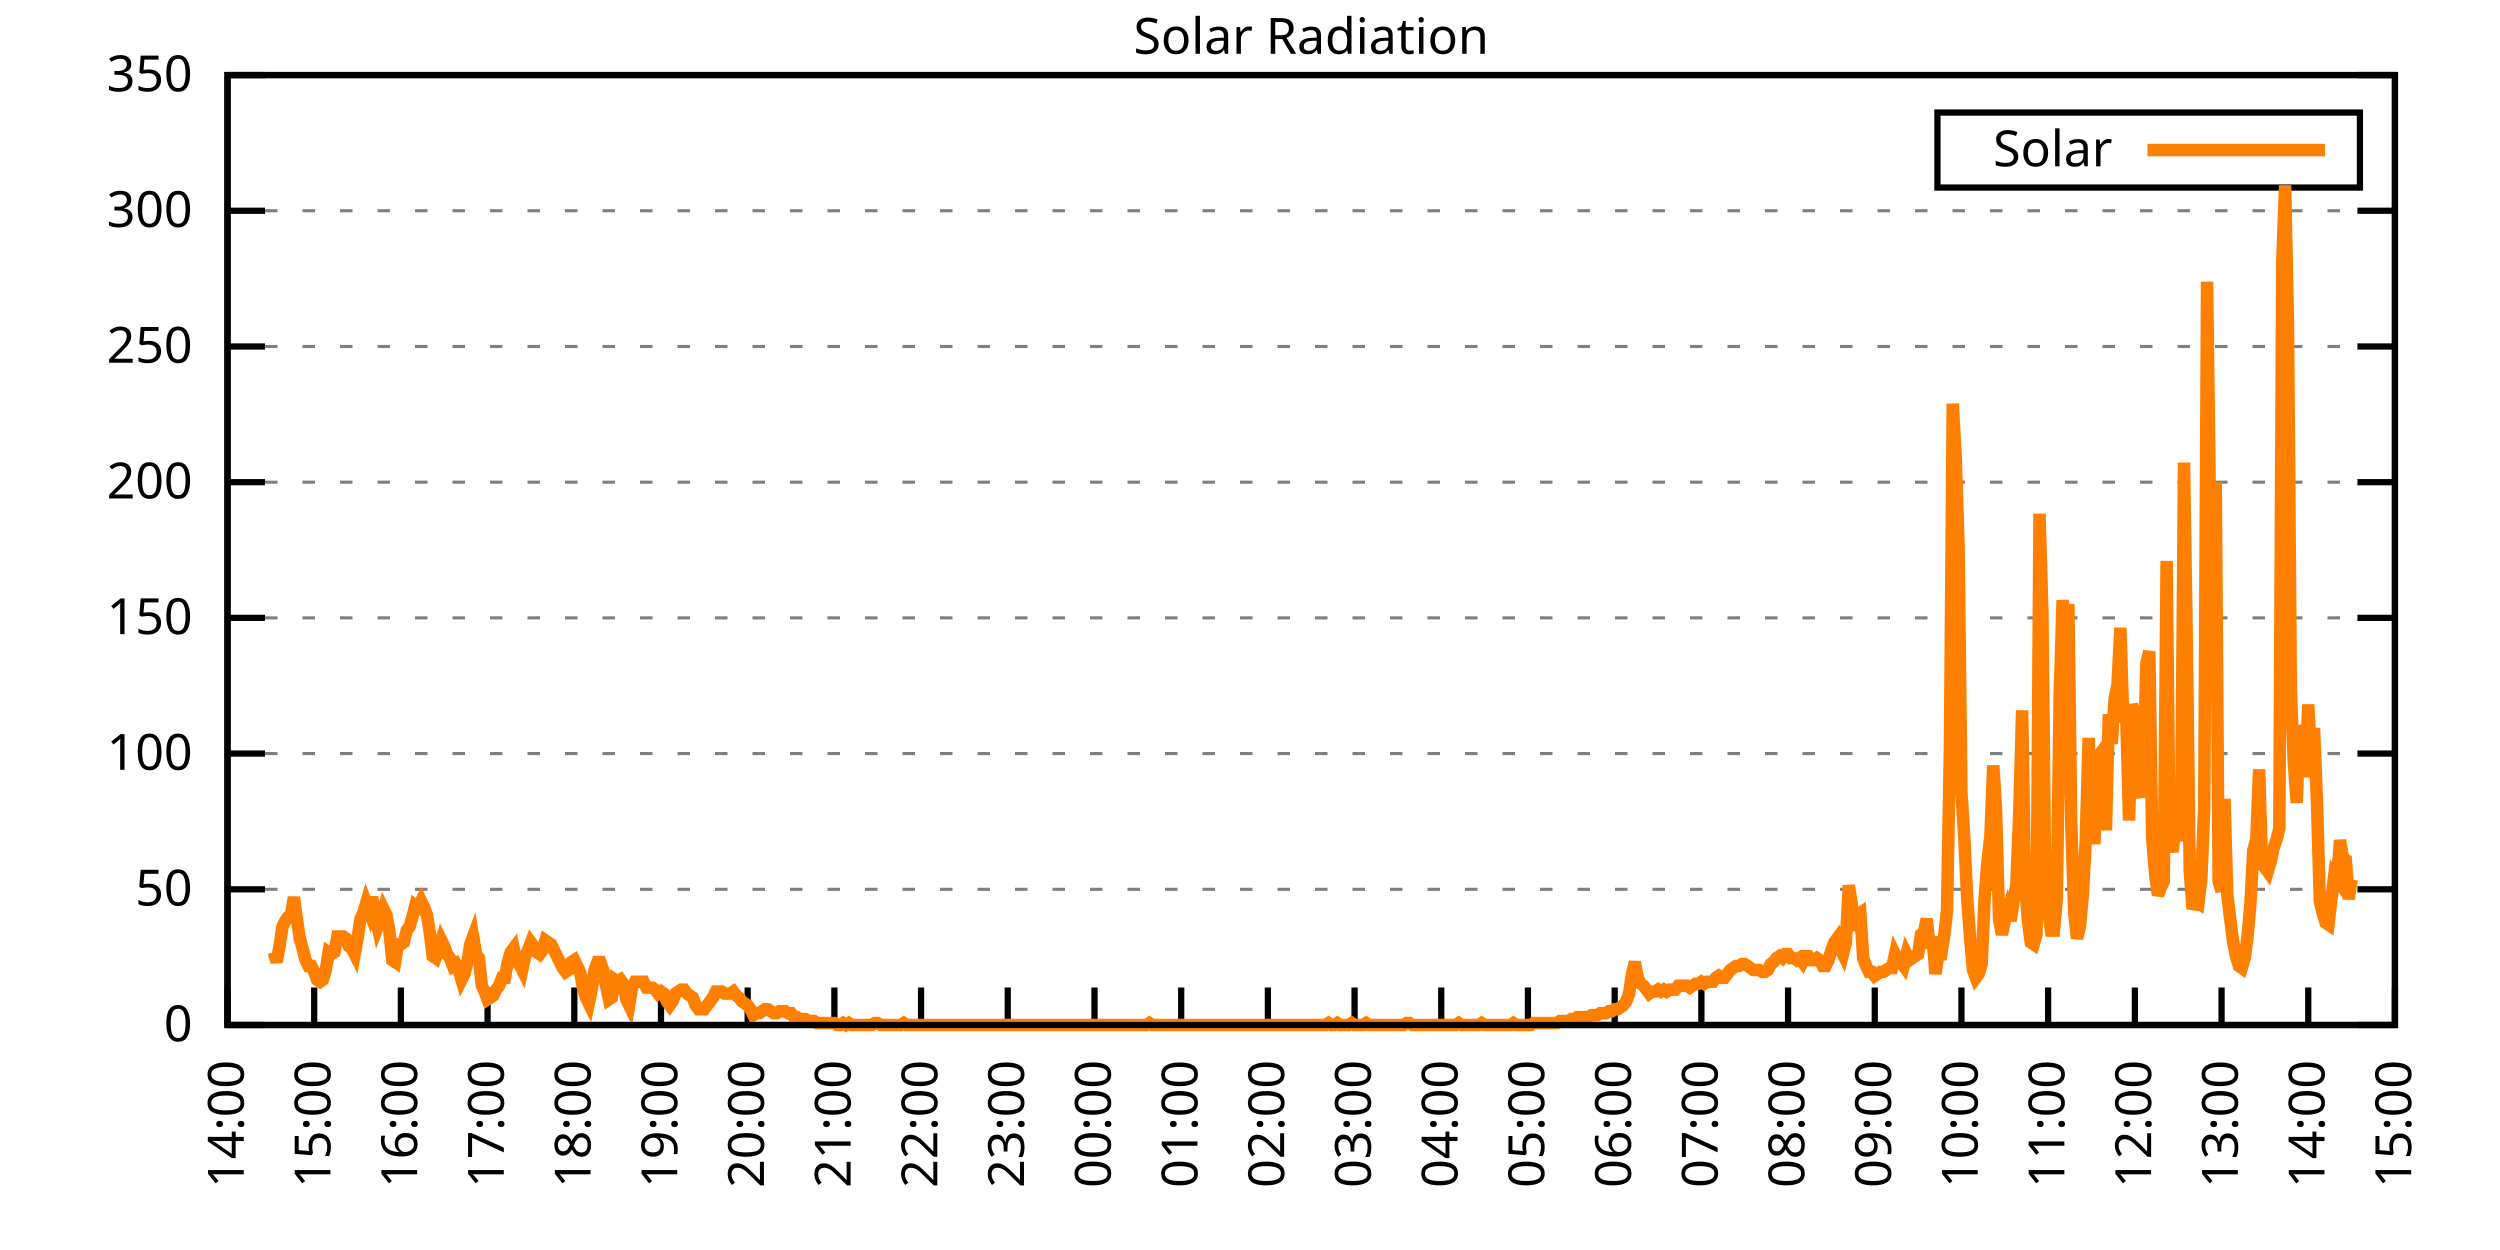
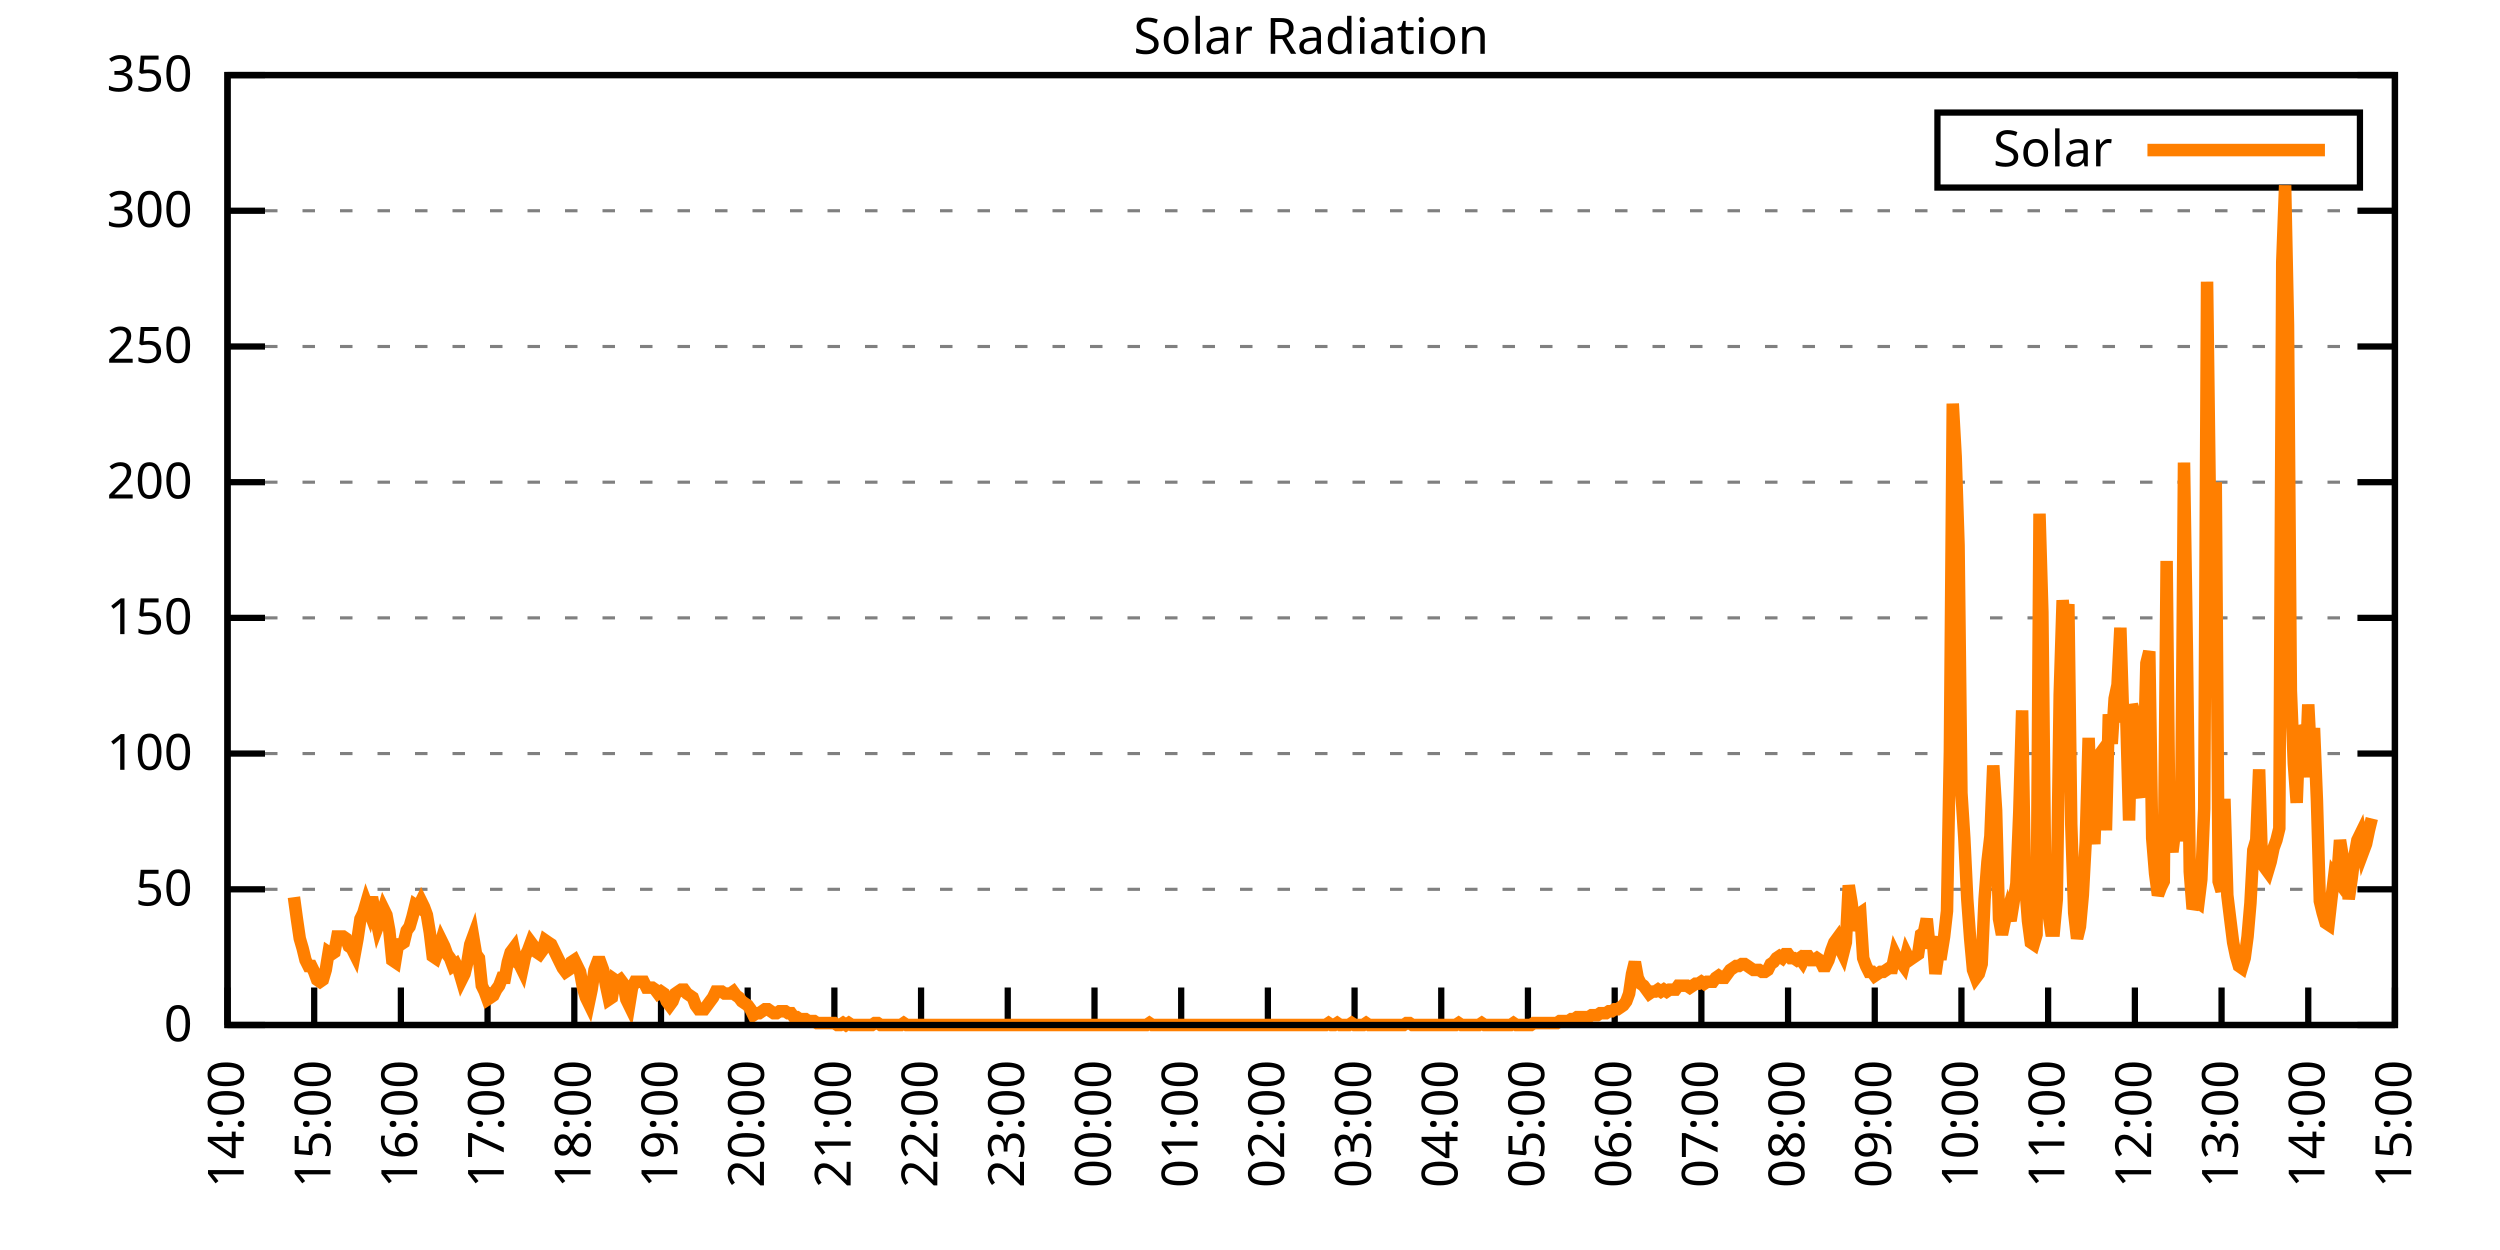
<svg xmlns="http://www.w3.org/2000/svg" xmlns:xlink="http://www.w3.org/1999/xlink" width="400" height="200" viewBox="0 0 400 200">
  <g id="gnuplot_canvas">
    <rect x="0" y="0" width="400" height="200" fill="none" />
    <defs>
      <circle id="gpDot" r="0.5" stroke-width="0.5" stroke="currentColor" />
      <path id="gpPt0" stroke-width="0.333" stroke="currentColor" d="M-1,0 h2 M0,-1 v2" />
      <path id="gpPt1" stroke-width="0.333" stroke="currentColor" d="M-1,-1 L1,1 M1,-1 L-1,1" />
      <path id="gpPt2" stroke-width="0.333" stroke="currentColor" d="M-1,0 L1,0 M0,-1 L0,1 M-1,-1 L1,1 M-1,1 L1,-1" />
      <rect id="gpPt3" stroke-width="0.333" stroke="currentColor" x="-1" y="-1" width="2" height="2" />
      <rect id="gpPt4" stroke-width="0.333" stroke="currentColor" fill="currentColor" x="-1" y="-1" width="2" height="2" />
      <circle id="gpPt5" stroke-width="0.333" stroke="currentColor" cx="0" cy="0" r="1" />
      <use xlink:href="#gpPt5" id="gpPt6" fill="currentColor" stroke="none" />
      <path id="gpPt7" stroke-width="0.333" stroke="currentColor" d="M0,-1.33 L-1.33,0.67 L1.33,0.67 z" />
      <use xlink:href="#gpPt7" id="gpPt8" fill="currentColor" stroke="none" />
      <use xlink:href="#gpPt7" id="gpPt9" stroke="currentColor" transform="rotate(180)" />
      <use xlink:href="#gpPt9" id="gpPt10" fill="currentColor" stroke="none" />
      <use xlink:href="#gpPt3" id="gpPt11" stroke="currentColor" transform="rotate(45)" />
      <use xlink:href="#gpPt11" id="gpPt12" fill="currentColor" stroke="none" />
      <path id="gpPt13" stroke-width="0.333" stroke="currentColor" d="M0,1.330 L1.265,0.411 L0.782,-1.067 L-0.782,-1.076 L-1.265,0.411 z" />
      <use xlink:href="#gpPt13" id="gpPt14" fill="currentColor" stroke="none" />
      <filter id="textbox" filterUnits="objectBoundingBox" x="0" y="0" height="1" width="1">
        <feFlood flood-color="white" flood-opacity="1" result="bgnd" />
        <feComposite in="SourceGraphic" in2="bgnd" operator="atop" />
      </filter>
      <filter id="greybox" filterUnits="objectBoundingBox" x="0" y="0" height="1" width="1">
        <feFlood flood-color="lightgrey" flood-opacity="1" result="grey" />
        <feComposite in="SourceGraphic" in2="grey" operator="atop" />
      </filter>
    </defs>
    <g fill="none" color="white" stroke="currentColor" stroke-width="1.00" stroke-linecap="butt" stroke-linejoin="miter">
</g>
    <g fill="none" color="black" stroke="currentColor" stroke-width="1.00" stroke-linecap="butt" stroke-linejoin="miter">
      <g stroke="none" shape-rendering="crispEdges">
        <polygon fill="rgb(255, 255, 255)" points="36.40,164.00 383.18,164.00 383.18,12.02 36.40,12.02 " />
      </g>
    </g>
    <g fill="none" color="black" stroke="currentColor" stroke-width="1.00" stroke-linecap="butt" stroke-linejoin="miter">
</g>
    <g fill="none" color="black" stroke="black" stroke-width="0.50" stroke-linecap="butt" stroke-linejoin="miter">
</g>
    <g fill="none" color="gray" stroke="currentColor" stroke-width="0.50" stroke-linecap="butt" stroke-linejoin="miter">
      <path stroke="gray" stroke-dasharray="2,4" class="gridline" d="M36.40,164.00 L383.19,164.00  " />
    </g>
    <g fill="none" color="gray" stroke="gray" stroke-width="1.00" stroke-linecap="butt" stroke-linejoin="miter">
</g>
    <g fill="none" color="black" stroke="currentColor" stroke-width="1.00" stroke-linecap="butt" stroke-linejoin="miter">
      <path stroke="black" d="M36.40,164.00 L42.40,164.00 M383.19,164.00 L377.19,164.00  " />
      <g transform="translate(30.80,166.60)" stroke="none" fill="black" font-family="Sans" font-size="8.00" text-anchor="end">
        <text>
          <tspan font-family="Sans"> 0</tspan>
        </text>
      </g>
    </g>
    <g fill="none" color="black" stroke="currentColor" stroke-width="1.00" stroke-linecap="butt" stroke-linejoin="miter">
</g>
    <g fill="none" color="black" stroke="black" stroke-width="0.50" stroke-linecap="butt" stroke-linejoin="miter">
</g>
    <g fill="none" color="gray" stroke="currentColor" stroke-width="0.50" stroke-linecap="butt" stroke-linejoin="miter">
      <path stroke="gray" stroke-dasharray="2,4" class="gridline" d="M36.40,142.29 L383.19,142.29  " />
    </g>
    <g fill="none" color="gray" stroke="gray" stroke-width="1.00" stroke-linecap="butt" stroke-linejoin="miter">
</g>
    <g fill="none" color="black" stroke="currentColor" stroke-width="1.00" stroke-linecap="butt" stroke-linejoin="miter">
      <path stroke="black" d="M36.40,142.29 L42.40,142.29 M383.19,142.29 L377.19,142.29  " />
      <g transform="translate(30.80,144.89)" stroke="none" fill="black" font-family="Sans" font-size="8.00" text-anchor="end">
        <text>
          <tspan font-family="Sans"> 50</tspan>
        </text>
      </g>
    </g>
    <g fill="none" color="black" stroke="currentColor" stroke-width="1.00" stroke-linecap="butt" stroke-linejoin="miter">
</g>
    <g fill="none" color="black" stroke="black" stroke-width="0.50" stroke-linecap="butt" stroke-linejoin="miter">
</g>
    <g fill="none" color="gray" stroke="currentColor" stroke-width="0.50" stroke-linecap="butt" stroke-linejoin="miter">
      <path stroke="gray" stroke-dasharray="2,4" class="gridline" d="M36.40,120.57 L383.19,120.57  " />
    </g>
    <g fill="none" color="gray" stroke="gray" stroke-width="1.00" stroke-linecap="butt" stroke-linejoin="miter">
</g>
    <g fill="none" color="black" stroke="currentColor" stroke-width="1.00" stroke-linecap="butt" stroke-linejoin="miter">
      <path stroke="black" d="M36.40,120.57 L42.40,120.57 M383.19,120.57 L377.19,120.57  " />
      <g transform="translate(30.80,123.17)" stroke="none" fill="black" font-family="Sans" font-size="8.00" text-anchor="end">
        <text>
          <tspan font-family="Sans"> 100</tspan>
        </text>
      </g>
    </g>
    <g fill="none" color="black" stroke="currentColor" stroke-width="1.00" stroke-linecap="butt" stroke-linejoin="miter">
</g>
    <g fill="none" color="black" stroke="black" stroke-width="0.50" stroke-linecap="butt" stroke-linejoin="miter">
</g>
    <g fill="none" color="gray" stroke="currentColor" stroke-width="0.50" stroke-linecap="butt" stroke-linejoin="miter">
      <path stroke="gray" stroke-dasharray="2,4" class="gridline" d="M36.40,98.86 L383.19,98.86  " />
    </g>
    <g fill="none" color="gray" stroke="gray" stroke-width="1.00" stroke-linecap="butt" stroke-linejoin="miter">
</g>
    <g fill="none" color="black" stroke="currentColor" stroke-width="1.00" stroke-linecap="butt" stroke-linejoin="miter">
      <path stroke="black" d="M36.40,98.86 L42.40,98.86 M383.19,98.86 L377.19,98.86  " />
      <g transform="translate(30.80,101.46)" stroke="none" fill="black" font-family="Sans" font-size="8.00" text-anchor="end">
        <text>
          <tspan font-family="Sans"> 150</tspan>
        </text>
      </g>
    </g>
    <g fill="none" color="black" stroke="currentColor" stroke-width="1.00" stroke-linecap="butt" stroke-linejoin="miter">
</g>
    <g fill="none" color="black" stroke="black" stroke-width="0.50" stroke-linecap="butt" stroke-linejoin="miter">
</g>
    <g fill="none" color="gray" stroke="currentColor" stroke-width="0.50" stroke-linecap="butt" stroke-linejoin="miter">
      <path stroke="gray" stroke-dasharray="2,4" class="gridline" d="M36.40,77.15 L383.19,77.15  " />
    </g>
    <g fill="none" color="gray" stroke="gray" stroke-width="1.00" stroke-linecap="butt" stroke-linejoin="miter">
</g>
    <g fill="none" color="black" stroke="currentColor" stroke-width="1.00" stroke-linecap="butt" stroke-linejoin="miter">
      <path stroke="black" d="M36.40,77.15 L42.40,77.15 M383.19,77.15 L377.19,77.15  " />
      <g transform="translate(30.80,79.75)" stroke="none" fill="black" font-family="Sans" font-size="8.00" text-anchor="end">
        <text>
          <tspan font-family="Sans"> 200</tspan>
        </text>
      </g>
    </g>
    <g fill="none" color="black" stroke="currentColor" stroke-width="1.00" stroke-linecap="butt" stroke-linejoin="miter">
</g>
    <g fill="none" color="black" stroke="black" stroke-width="0.50" stroke-linecap="butt" stroke-linejoin="miter">
</g>
    <g fill="none" color="gray" stroke="currentColor" stroke-width="0.50" stroke-linecap="butt" stroke-linejoin="miter">
      <path stroke="gray" stroke-dasharray="2,4" class="gridline" d="M36.40,55.44 L383.19,55.44  " />
    </g>
    <g fill="none" color="gray" stroke="gray" stroke-width="1.00" stroke-linecap="butt" stroke-linejoin="miter">
</g>
    <g fill="none" color="black" stroke="currentColor" stroke-width="1.00" stroke-linecap="butt" stroke-linejoin="miter">
      <path stroke="black" d="M36.40,55.44 L42.40,55.44 M383.19,55.44 L377.19,55.44  " />
      <g transform="translate(30.80,58.04)" stroke="none" fill="black" font-family="Sans" font-size="8.00" text-anchor="end">
        <text>
          <tspan font-family="Sans"> 250</tspan>
        </text>
      </g>
    </g>
    <g fill="none" color="black" stroke="currentColor" stroke-width="1.00" stroke-linecap="butt" stroke-linejoin="miter">
</g>
    <g fill="none" color="black" stroke="black" stroke-width="0.50" stroke-linecap="butt" stroke-linejoin="miter">
</g>
    <g fill="none" color="gray" stroke="currentColor" stroke-width="0.50" stroke-linecap="butt" stroke-linejoin="miter">
      <path stroke="gray" stroke-dasharray="2,4" class="gridline" d="M36.40,33.72 L383.19,33.72  " />
    </g>
    <g fill="none" color="gray" stroke="gray" stroke-width="1.00" stroke-linecap="butt" stroke-linejoin="miter">
</g>
    <g fill="none" color="black" stroke="currentColor" stroke-width="1.00" stroke-linecap="butt" stroke-linejoin="miter">
      <path stroke="black" d="M36.40,33.72 L42.40,33.72 M383.19,33.72 L377.19,33.72  " />
      <g transform="translate(30.80,36.32)" stroke="none" fill="black" font-family="Sans" font-size="8.00" text-anchor="end">
        <text>
          <tspan font-family="Sans"> 300</tspan>
        </text>
      </g>
    </g>
    <g fill="none" color="black" stroke="currentColor" stroke-width="1.00" stroke-linecap="butt" stroke-linejoin="miter">
</g>
    <g fill="none" color="black" stroke="black" stroke-width="0.50" stroke-linecap="butt" stroke-linejoin="miter">
</g>
    <g fill="none" color="gray" stroke="currentColor" stroke-width="0.50" stroke-linecap="butt" stroke-linejoin="miter">
      <path stroke="gray" stroke-dasharray="2,4" class="gridline" d="M36.40,12.01 L383.19,12.01  " />
    </g>
    <g fill="none" color="gray" stroke="gray" stroke-width="1.00" stroke-linecap="butt" stroke-linejoin="miter">
</g>
    <g fill="none" color="black" stroke="currentColor" stroke-width="1.00" stroke-linecap="butt" stroke-linejoin="miter">
      <path stroke="black" d="M36.40,12.01 L42.40,12.01 M383.19,12.01 L377.19,12.01  " />
      <g transform="translate(30.80,14.61)" stroke="none" fill="black" font-family="Sans" font-size="8.00" text-anchor="end">
        <text>
          <tspan font-family="Sans"> 350</tspan>
        </text>
      </g>
    </g>
    <g fill="none" color="black" stroke="currentColor" stroke-width="1.00" stroke-linecap="butt" stroke-linejoin="miter">
      <path stroke="black" d="M36.40,164.00 L36.40,158.00  " />
      <g transform="translate(39.00,169.60) rotate(270.00)" stroke="none" fill="black" font-family="Sans" font-size="8.00" text-anchor="end">
        <text>
          <tspan font-family="Sans">14:00</tspan>
        </text>
      </g>
    </g>
    <g fill="none" color="black" stroke="currentColor" stroke-width="1.00" stroke-linecap="butt" stroke-linejoin="miter">
      <path stroke="black" d="M50.27,164.00 L50.27,158.00  " />
      <g transform="translate(52.87,169.60) rotate(270.00)" stroke="none" fill="black" font-family="Sans" font-size="8.00" text-anchor="end">
        <text>
          <tspan font-family="Sans">15:00</tspan>
        </text>
      </g>
    </g>
    <g fill="none" color="black" stroke="currentColor" stroke-width="1.00" stroke-linecap="butt" stroke-linejoin="miter">
      <path stroke="black" d="M64.14,164.00 L64.14,158.00  " />
      <g transform="translate(66.74,169.60) rotate(270.00)" stroke="none" fill="black" font-family="Sans" font-size="8.00" text-anchor="end">
        <text>
          <tspan font-family="Sans">16:00</tspan>
        </text>
      </g>
    </g>
    <g fill="none" color="black" stroke="currentColor" stroke-width="1.00" stroke-linecap="butt" stroke-linejoin="miter">
      <path stroke="black" d="M78.01,164.00 L78.01,158.00  " />
      <g transform="translate(80.61,169.60) rotate(270.00)" stroke="none" fill="black" font-family="Sans" font-size="8.00" text-anchor="end">
        <text>
          <tspan font-family="Sans">17:00</tspan>
        </text>
      </g>
    </g>
    <g fill="none" color="black" stroke="currentColor" stroke-width="1.00" stroke-linecap="butt" stroke-linejoin="miter">
      <path stroke="black" d="M91.89,164.00 L91.89,158.00  " />
      <g transform="translate(94.49,169.60) rotate(270.00)" stroke="none" fill="black" font-family="Sans" font-size="8.00" text-anchor="end">
        <text>
          <tspan font-family="Sans">18:00</tspan>
        </text>
      </g>
    </g>
    <g fill="none" color="black" stroke="currentColor" stroke-width="1.00" stroke-linecap="butt" stroke-linejoin="miter">
      <path stroke="black" d="M105.76,164.00 L105.76,158.00  " />
      <g transform="translate(108.36,169.60) rotate(270.00)" stroke="none" fill="black" font-family="Sans" font-size="8.00" text-anchor="end">
        <text>
          <tspan font-family="Sans">19:00</tspan>
        </text>
      </g>
    </g>
    <g fill="none" color="black" stroke="currentColor" stroke-width="1.00" stroke-linecap="butt" stroke-linejoin="miter">
      <path stroke="black" d="M119.63,164.00 L119.63,158.00  " />
      <g transform="translate(122.23,169.60) rotate(270.00)" stroke="none" fill="black" font-family="Sans" font-size="8.00" text-anchor="end">
        <text>
          <tspan font-family="Sans">20:00</tspan>
        </text>
      </g>
    </g>
    <g fill="none" color="black" stroke="currentColor" stroke-width="1.00" stroke-linecap="butt" stroke-linejoin="miter">
      <path stroke="black" d="M133.50,164.00 L133.50,158.00  " />
      <g transform="translate(136.10,169.60) rotate(270.00)" stroke="none" fill="black" font-family="Sans" font-size="8.00" text-anchor="end">
        <text>
          <tspan font-family="Sans">21:00</tspan>
        </text>
      </g>
    </g>
    <g fill="none" color="black" stroke="currentColor" stroke-width="1.00" stroke-linecap="butt" stroke-linejoin="miter">
      <path stroke="black" d="M147.37,164.00 L147.37,158.00  " />
      <g transform="translate(149.97,169.60) rotate(270.00)" stroke="none" fill="black" font-family="Sans" font-size="8.00" text-anchor="end">
        <text>
          <tspan font-family="Sans">22:00</tspan>
        </text>
      </g>
    </g>
    <g fill="none" color="black" stroke="currentColor" stroke-width="1.00" stroke-linecap="butt" stroke-linejoin="miter">
      <path stroke="black" d="M161.24,164.00 L161.24,158.00  " />
      <g transform="translate(163.84,169.60) rotate(270.00)" stroke="none" fill="black" font-family="Sans" font-size="8.00" text-anchor="end">
        <text>
          <tspan font-family="Sans">23:00</tspan>
        </text>
      </g>
    </g>
    <g fill="none" color="black" stroke="currentColor" stroke-width="1.00" stroke-linecap="butt" stroke-linejoin="miter">
      <path stroke="black" d="M175.12,164.00 L175.12,158.00  " />
      <g transform="translate(177.72,169.60) rotate(270.00)" stroke="none" fill="black" font-family="Sans" font-size="8.00" text-anchor="end">
        <text>
          <tspan font-family="Sans">00:00</tspan>
        </text>
      </g>
    </g>
    <g fill="none" color="black" stroke="currentColor" stroke-width="1.00" stroke-linecap="butt" stroke-linejoin="miter">
      <path stroke="black" d="M188.99,164.00 L188.99,158.00  " />
      <g transform="translate(191.59,169.60) rotate(270.00)" stroke="none" fill="black" font-family="Sans" font-size="8.00" text-anchor="end">
        <text>
          <tspan font-family="Sans">01:00</tspan>
        </text>
      </g>
    </g>
    <g fill="none" color="black" stroke="currentColor" stroke-width="1.00" stroke-linecap="butt" stroke-linejoin="miter">
      <path stroke="black" d="M202.86,164.00 L202.86,158.00  " />
      <g transform="translate(205.46,169.60) rotate(270.00)" stroke="none" fill="black" font-family="Sans" font-size="8.00" text-anchor="end">
        <text>
          <tspan font-family="Sans">02:00</tspan>
        </text>
      </g>
    </g>
    <g fill="none" color="black" stroke="currentColor" stroke-width="1.00" stroke-linecap="butt" stroke-linejoin="miter">
      <path stroke="black" d="M216.73,164.00 L216.73,158.00  " />
      <g transform="translate(219.33,169.60) rotate(270.00)" stroke="none" fill="black" font-family="Sans" font-size="8.00" text-anchor="end">
        <text>
          <tspan font-family="Sans">03:00</tspan>
        </text>
      </g>
    </g>
    <g fill="none" color="black" stroke="currentColor" stroke-width="1.00" stroke-linecap="butt" stroke-linejoin="miter">
      <path stroke="black" d="M230.60,164.00 L230.60,158.00  " />
      <g transform="translate(233.20,169.60) rotate(270.00)" stroke="none" fill="black" font-family="Sans" font-size="8.00" text-anchor="end">
        <text>
          <tspan font-family="Sans">04:00</tspan>
        </text>
      </g>
    </g>
    <g fill="none" color="black" stroke="currentColor" stroke-width="1.00" stroke-linecap="butt" stroke-linejoin="miter">
      <path stroke="black" d="M244.47,164.00 L244.47,158.00  " />
      <g transform="translate(247.07,169.60) rotate(270.00)" stroke="none" fill="black" font-family="Sans" font-size="8.00" text-anchor="end">
        <text>
          <tspan font-family="Sans">05:00</tspan>
        </text>
      </g>
    </g>
    <g fill="none" color="black" stroke="currentColor" stroke-width="1.00" stroke-linecap="butt" stroke-linejoin="miter">
      <path stroke="black" d="M258.35,164.00 L258.35,158.00  " />
      <g transform="translate(260.95,169.60) rotate(270.00)" stroke="none" fill="black" font-family="Sans" font-size="8.00" text-anchor="end">
        <text>
          <tspan font-family="Sans">06:00</tspan>
        </text>
      </g>
    </g>
    <g fill="none" color="black" stroke="currentColor" stroke-width="1.00" stroke-linecap="butt" stroke-linejoin="miter">
      <path stroke="black" d="M272.22,164.00 L272.22,158.00  " />
      <g transform="translate(274.82,169.60) rotate(270.00)" stroke="none" fill="black" font-family="Sans" font-size="8.00" text-anchor="end">
        <text>
          <tspan font-family="Sans">07:00</tspan>
        </text>
      </g>
    </g>
    <g fill="none" color="black" stroke="currentColor" stroke-width="1.00" stroke-linecap="butt" stroke-linejoin="miter">
      <path stroke="black" d="M286.09,164.00 L286.09,158.00  " />
      <g transform="translate(288.69,169.60) rotate(270.00)" stroke="none" fill="black" font-family="Sans" font-size="8.00" text-anchor="end">
        <text>
          <tspan font-family="Sans">08:00</tspan>
        </text>
      </g>
    </g>
    <g fill="none" color="black" stroke="currentColor" stroke-width="1.00" stroke-linecap="butt" stroke-linejoin="miter">
      <path stroke="black" d="M299.96,164.00 L299.96,158.00  " />
      <g transform="translate(302.56,169.60) rotate(270.00)" stroke="none" fill="black" font-family="Sans" font-size="8.00" text-anchor="end">
        <text>
          <tspan font-family="Sans">09:00</tspan>
        </text>
      </g>
    </g>
    <g fill="none" color="black" stroke="currentColor" stroke-width="1.00" stroke-linecap="butt" stroke-linejoin="miter">
      <path stroke="black" d="M313.83,164.00 L313.83,158.00  " />
      <g transform="translate(316.43,169.60) rotate(270.00)" stroke="none" fill="black" font-family="Sans" font-size="8.00" text-anchor="end">
        <text>
          <tspan font-family="Sans">10:00</tspan>
        </text>
      </g>
    </g>
    <g fill="none" color="black" stroke="currentColor" stroke-width="1.00" stroke-linecap="butt" stroke-linejoin="miter">
      <path stroke="black" d="M327.70,164.00 L327.70,158.00  " />
      <g transform="translate(330.30,169.60) rotate(270.00)" stroke="none" fill="black" font-family="Sans" font-size="8.00" text-anchor="end">
        <text>
          <tspan font-family="Sans">11:00</tspan>
        </text>
      </g>
    </g>
    <g fill="none" color="black" stroke="currentColor" stroke-width="1.00" stroke-linecap="butt" stroke-linejoin="miter">
      <path stroke="black" d="M341.58,164.00 L341.58,158.00  " />
      <g transform="translate(344.18,169.60) rotate(270.00)" stroke="none" fill="black" font-family="Sans" font-size="8.00" text-anchor="end">
        <text>
          <tspan font-family="Sans">12:00</tspan>
        </text>
      </g>
    </g>
    <g fill="none" color="black" stroke="currentColor" stroke-width="1.00" stroke-linecap="butt" stroke-linejoin="miter">
      <path stroke="black" d="M355.45,164.00 L355.45,158.00  " />
      <g transform="translate(358.05,169.60) rotate(270.00)" stroke="none" fill="black" font-family="Sans" font-size="8.00" text-anchor="end">
        <text>
          <tspan font-family="Sans">13:00</tspan>
        </text>
      </g>
    </g>
    <g fill="none" color="black" stroke="currentColor" stroke-width="1.00" stroke-linecap="butt" stroke-linejoin="miter">
      <path stroke="black" d="M369.32,164.00 L369.32,158.00  " />
      <g transform="translate(371.92,169.60) rotate(270.00)" stroke="none" fill="black" font-family="Sans" font-size="8.00" text-anchor="end">
        <text>
          <tspan font-family="Sans">14:00</tspan>
        </text>
      </g>
    </g>
    <g fill="none" color="black" stroke="currentColor" stroke-width="1.00" stroke-linecap="butt" stroke-linejoin="miter">
      <path stroke="black" d="M383.19,164.00 L383.19,158.00  " />
      <g transform="translate(385.79,169.60) rotate(270.00)" stroke="none" fill="black" font-family="Sans" font-size="8.00" text-anchor="end">
        <text>
          <tspan font-family="Sans">15:00</tspan>
        </text>
      </g>
    </g>
    <g fill="none" color="black" stroke="currentColor" stroke-width="1.00" stroke-linecap="butt" stroke-linejoin="miter">
</g>
    <g fill="none" color="black" stroke="currentColor" stroke-width="1.00" stroke-linecap="butt" stroke-linejoin="miter">
      <path stroke="black" d="M36.40,12.01 L36.40,164.00 L383.19,164.00 L383.19,12.01 L36.40,12.01 Z  " />
    </g>
    <g fill="none" color="black" stroke="currentColor" stroke-width="1.00" stroke-linecap="butt" stroke-linejoin="miter">
</g>
    <g fill="none" color="black" stroke="currentColor" stroke-width="1.00" stroke-linecap="butt" stroke-linejoin="miter">
      <path stroke="black" d="M309.99,30.01 L309.99,18.01 L377.59,18.01 L377.59,30.01 L309.99,30.01 Z  " />
    </g>
    <g id="Solar_Radiation_plot_1">
      <g fill="none" color="white" stroke="black" stroke-width="2.00" stroke-linecap="butt" stroke-linejoin="miter">
</g>
      <g fill="none" color="black" stroke="currentColor" stroke-width="2.00" stroke-linecap="butt" stroke-linejoin="miter">
        <g transform="translate(337.99,26.61)" stroke="none" fill="black" font-family="Sans" font-size="8.00" text-anchor="end">
          <text>
            <tspan font-family="Sans">Solar</tspan>
          </text>
        </g>
      </g>
      <g fill="none" color="black" stroke="currentColor" stroke-width="2.00" stroke-linecap="butt" stroke-linejoin="miter">
-         <path stroke="rgb(255, 127,   0)" d="M343.59,24.01 L371.99,24.01 M43.80,152.36 L44.26,153.93 L44.72,151.41 L45.19,148.27 L45.65,147.32 L46.11,146.70   L46.57,146.38 L47.03,143.55 L47.50,147.01 L47.96,150.16 L48.42,151.73 L48.88,153.62 L49.35,154.56 L49.81,154.56   L50.27,155.50 L50.73,156.76 L51.20,157.08 L51.66,156.76 L52.12,155.19 L52.58,152.36 L53.05,152.67 L53.51,152.36   L53.97,149.84 L54.43,149.84 L54.90,149.84 L55.36,150.16 L55.82,151.41 L56.28,151.73 L56.75,152.67 L57.21,150.16   L57.67,147.01 L58.13,146.07 L58.59,144.49 L59.06,145.75 L59.52,143.55 L59.98,146.07 L60.44,148.27 L60.91,147.01   L61.37,145.44 L61.83,146.38 L62.29,148.90 L62.76,153.62 L63.22,153.93 L63.68,151.10 L64.14,151.10 L64.61,150.79   L65.07,148.90 L65.53,148.27 L65.99,146.70 L66.46,144.81 L66.92,145.12 L67.38,144.18 L67.84,145.12 L68.30,146.38   L68.77,149.21 L69.23,152.99 L69.69,153.30 L70.15,152.04 L70.62,150.47 L71.08,151.41 L71.54,152.67 L72.00,153.30   L72.47,154.56 L72.93,154.25 L73.39,155.19 L73.85,156.76 L74.32,155.82 L74.78,153.93 L75.24,151.10 L75.70,149.84   L76.17,152.67 L76.63,153.30 L77.09,157.71 L77.55,158.65 L78.01,159.91 L78.48,159.60 L78.94,159.28 L79.40,158.34   L79.86,157.71 L80.33,156.45 L80.79,156.45 L81.25,153.93 L81.71,152.36 L82.18,151.73 L82.64,153.93 L83.10,154.25   L83.56,155.19 L84.03,152.99 L84.49,152.04 L84.95,150.79 L85.41,151.41 L85.88,152.36 L86.34,152.67 L86.80,152.04   L87.26,150.47 L87.72,150.79 L88.19,151.10 L88.65,152.04 L89.11,152.99 L89.57,153.93 L90.04,154.88 L90.50,155.50   L90.96,155.19 L91.42,153.93 L91.89,153.62 L92.35,154.56 L92.81,155.50 L93.27,158.02 L93.74,159.60 L94.20,160.54   L94.66,158.34 L95.12,155.19 L95.59,153.93 L96.05,153.93 L96.51,155.19 L96.97,157.71 L97.44,159.91 L97.90,159.60   L98.36,156.76 L98.82,157.08 L99.28,156.76 L99.75,157.39 L100.21,159.91 L100.67,160.85 L101.13,158.02 L101.60,157.08   L102.06,157.08 L102.52,157.08 L102.98,157.08 L103.45,158.02 L103.91,158.02 L104.37,158.02 L104.83,158.34 L105.30,158.97   L105.76,158.65 L106.22,158.97 L106.68,160.22 L107.15,160.85 L107.61,160.22 L108.07,158.97 L108.53,158.65 L108.99,158.34   L109.46,158.34 L109.92,158.97 L110.38,159.28 L110.84,159.60 L111.31,160.85 L111.77,161.48 L112.23,161.48 L112.69,161.48   L113.16,160.85 L113.62,160.22 L114.08,159.60 L114.54,158.65 L115.01,158.65 L115.47,158.65 L115.93,158.97 L116.39,158.97   L116.86,158.97 L117.32,158.65 L117.78,159.28 L118.24,159.60 L118.70,160.22 L119.17,160.54 L119.63,160.85 L120.09,161.48   L120.55,162.43 L121.02,162.11 L121.48,162.11 L121.94,161.80 L122.40,161.48 L122.87,161.48 L123.33,161.80 L123.79,162.11   L124.25,162.11 L124.72,161.80 L125.18,161.80 L125.64,161.80 L126.10,162.11 L126.57,162.11 L127.03,162.74 L127.49,162.74   L127.95,163.06 L128.41,163.06 L128.88,163.06 L129.34,163.37 L129.80,163.37 L130.26,163.37 L130.73,163.69 L131.19,163.69   L131.65,163.69 L132.11,163.69 L132.58,163.69 L133.04,163.69 L133.50,163.69 L133.96,164.00 L134.43,164.00 L134.89,163.69   L135.35,164.00 L135.81,163.69 L136.28,164.00 L136.74,164.00 L137.20,164.00 L137.66,164.00 L138.13,164.00 L138.59,164.00   L139.05,164.00 L139.51,164.00 L139.97,163.69 L140.44,163.69 L140.90,164.00 L141.36,164.00 L141.82,164.00 L142.29,164.00   L142.75,164.00 L143.21,164.00 L143.67,164.00 L144.14,164.00 L144.60,163.69 L145.06,164.00 L145.52,164.00 L145.99,164.00   L146.45,164.00 L146.91,164.00 L147.37,164.00 L147.84,164.00 L148.30,164.00 L148.76,164.00 L149.22,164.00 L149.68,164.00   L150.15,164.00 L150.61,164.00 L151.07,164.00 L151.53,164.00 L152.00,164.00 L152.46,164.00 L152.92,164.00 L153.38,164.00   L153.85,164.00 L154.31,164.00 L154.77,164.00 L155.23,164.00 L155.70,164.00 L156.16,164.00 L156.62,164.00 L157.08,164.00   L157.55,164.00 L158.01,164.00 L158.47,164.00 L158.93,164.00 L159.39,164.00 L159.86,164.00 L160.32,164.00 L160.78,164.00   L161.24,164.00 L161.71,164.00 L162.17,164.00 L162.63,164.00 L163.09,164.00 L163.56,164.00 L164.02,164.00 L164.48,164.00   L164.94,164.00 L165.41,164.00 L165.87,164.00 L166.33,164.00 L166.79,164.00 L167.26,164.00 L167.72,164.00 L168.18,164.00   L168.64,164.00 L169.10,164.00 L169.57,164.00 L170.03,164.00 L170.49,164.00 L170.95,164.00 L171.42,164.00 L171.88,164.00   L172.34,164.00 L172.80,164.00 L173.27,164.00 L173.73,164.00 L174.19,164.00 L174.65,164.00 L175.12,164.00 L175.58,164.00   L176.04,164.00 L176.50,164.00 L176.97,164.00 L177.43,164.00 L177.89,164.00 L178.35,164.00 L178.82,164.00 L179.28,164.00   L179.74,164.00 L180.20,164.00 L180.66,164.00 L181.13,164.00 L181.59,164.00 L182.05,164.00 L182.51,164.00 L182.98,164.00   L183.44,164.00 L183.90,163.69 L184.36,164.00 L184.83,164.00 L185.29,164.00 L185.75,164.00 L186.21,164.00 L186.68,164.00   L187.14,164.00 L187.60,164.00 L188.06,164.00 L188.53,164.00 L188.99,164.00 L189.45,164.00 L189.91,164.00 L190.37,164.00   L190.84,164.00 L191.30,164.00 L191.76,164.00 L192.22,164.00 L192.69,164.00 L193.15,164.00 L193.61,164.00 L194.07,164.00   L194.54,164.00 L195.00,164.00 L195.46,164.00 L195.92,164.00 L196.39,164.00 L196.85,164.00 L197.31,164.00 L197.77,164.00   L198.24,164.00 L198.70,164.00 L199.16,164.00 L199.62,164.00 L200.08,164.00 L200.55,164.00 L201.01,164.00 L201.47,164.00   L201.93,164.00 L202.40,164.00 L202.86,164.00 L203.32,164.00 L203.78,164.00 L204.25,164.00 L204.71,164.00 L205.17,164.00   L205.63,164.00 L206.10,164.00 L206.56,164.00 L207.02,164.00 L207.48,164.00 L207.95,164.00 L208.41,164.00 L208.87,164.00   L209.33,164.00 L209.80,164.00 L210.26,164.00 L210.72,164.00 L211.18,164.00 L211.64,164.00 L212.11,164.00 L212.57,163.69   L213.03,164.00 L213.49,164.00 L213.96,163.69 L214.42,164.00 L214.88,164.00 L215.34,164.00 L215.81,164.00 L216.27,163.69   L216.73,164.00 L217.19,164.00 L217.66,164.00 L218.12,164.00 L218.58,163.69 L219.04,164.00 L219.51,164.00 L219.97,164.00   L220.43,164.00 L220.89,164.00 L221.35,164.00 L221.82,164.00 L222.28,164.00 L222.74,164.00 L223.20,164.00 L223.67,164.00   L224.13,164.00 L224.59,164.00 L225.05,163.69 L225.52,163.69 L225.98,164.00 L226.44,164.00 L226.90,164.00 L227.37,164.00   L227.83,164.00 L228.29,164.00 L228.75,164.00 L229.22,164.00 L229.68,164.00 L230.14,164.00 L230.60,164.00 L231.06,164.00   L231.53,164.00 L231.99,164.00 L232.45,164.00 L232.91,164.00 L233.38,163.69 L233.84,164.00 L234.30,164.00 L234.76,164.00   L235.23,164.00 L235.69,164.00 L236.15,164.00 L236.61,164.00 L237.08,163.69 L237.54,164.00 L238.00,164.00 L238.46,164.00   L238.93,164.00 L239.39,164.00 L239.85,164.00 L240.31,164.00 L240.77,164.00 L241.24,164.00 L241.70,164.00 L242.16,163.69   L242.62,164.00 L243.09,164.00 L243.55,164.00 L244.01,164.00 L244.47,164.00 L244.94,164.00 L245.40,163.69 L245.86,163.69   L246.32,163.69 L246.79,163.69 L247.25,163.69 L247.71,163.69 L248.17,163.69 L248.64,163.69 L249.10,163.69 L249.56,163.37   L250.02,163.37 L250.49,163.37 L250.95,163.37 L251.41,163.06 L251.87,163.06 L252.33,162.74 L252.80,162.74 L253.26,162.74   L253.72,162.74 L254.18,162.74 L254.65,162.43 L255.11,162.43 L255.57,162.43 L256.03,162.11 L256.50,162.11 L256.96,162.11   L257.42,161.80 L257.88,161.80 L258.35,161.48 L258.81,161.48 L259.27,161.17 L259.73,160.85 L260.20,160.22 L260.66,158.97   L261.12,155.82 L261.58,153.93 L262.04,156.45 L262.51,157.39 L262.97,157.71 L263.43,158.34 L263.89,158.97 L264.36,158.65   L264.82,158.65 L265.28,158.34 L265.74,158.65 L266.21,158.34 L266.67,158.65 L267.13,158.34 L267.59,158.34 L268.06,158.34   L268.52,157.71 L268.98,157.71 L269.44,157.71 L269.91,157.71 L270.37,158.02 L270.83,157.71 L271.29,157.39 L271.75,157.39   L272.22,157.08 L272.68,157.39 L273.14,157.08 L273.60,157.08 L274.07,157.08 L274.53,156.45 L274.99,156.13 L275.45,156.45   L275.92,156.45 L276.38,155.82 L276.84,155.19 L277.30,154.88 L277.77,154.56 L278.23,154.56 L278.69,154.25 L279.15,154.25   L279.62,154.56 L280.08,154.88 L280.54,155.19 L281.00,155.19 L281.46,155.19 L281.93,155.50 L282.39,155.50 L282.85,155.19   L283.31,154.25 L283.78,153.93 L284.24,153.30 L284.70,152.99 L285.16,153.30 L285.63,152.67 L286.09,152.67 L286.55,153.30   L287.01,153.30 L287.48,153.62 L287.94,153.30 L288.40,153.93 L288.86,152.99 L289.33,152.99 L289.79,153.62 L290.25,153.62   L290.71,153.30 L291.18,153.62 L291.64,154.56 L292.10,154.56 L292.56,153.62 L293.02,152.04 L293.49,150.79 L293.95,150.16   L294.41,151.73 L294.87,152.67 L295.34,150.79 L295.80,141.66 L296.26,144.49 L296.72,148.90 L297.19,146.38 L297.65,146.07   L298.11,153.30 L298.57,154.56 L299.04,155.50 L299.50,155.50 L299.96,156.13 L300.42,155.82 L300.89,155.50 L301.35,155.50   L301.81,155.19 L302.27,154.88 L302.73,154.88 L303.20,152.67 L303.66,153.62 L304.12,153.93 L304.58,154.56 L305.05,152.67   L305.51,153.62 L305.97,153.30 L306.43,152.99 L306.90,152.67 L307.36,149.53 L307.82,149.21 L308.28,147.01 L308.75,151.73   L309.21,149.84 L309.67,155.82 L310.13,152.67 L310.60,152.67 L311.06,149.84 L311.52,145.75 L311.98,120.27 L312.44,64.58   L312.91,73.07 L313.37,87.23 L313.83,126.87 L314.29,134.11 L314.76,143.86 L315.22,150.16 L315.68,155.19 L316.14,156.45   L316.61,155.82 L317.07,154.25 L317.53,143.86 L317.99,137.89 L318.46,133.79 L318.92,122.47 L319.38,129.70 L319.84,147.01   L320.31,149.53 L320.77,147.32 L321.23,145.75 L321.69,147.32 L322.15,144.49 L322.62,141.35 L323.08,130.02 L323.54,113.66   L324.00,141.03 L324.47,147.32 L324.93,150.79 L325.39,151.10 L325.85,149.53 L326.32,82.19 L326.78,97.93 L327.24,141.35   L327.70,145.75 L328.17,148.90 L328.63,148.90 L329.09,143.86 L329.55,111.14 L330.02,96.04 L330.48,100.44 L330.94,96.67   L331.40,131.91 L331.87,146.07 L332.33,150.16 L332.79,148.27 L333.25,143.23 L333.71,134.74 L334.18,118.06 L334.64,130.65   L335.10,135.05 L335.56,121.84 L336.03,120.58 L336.49,119.95 L336.95,132.85 L337.41,114.29 L337.88,119.01 L338.34,111.77   L338.80,109.57 L339.26,100.44 L339.73,115.55 L340.19,114.29 L340.65,131.28 L341.11,112.71 L341.58,114.29 L342.04,126.24   L342.50,127.50 L342.96,124.04 L343.42,106.11 L343.89,104.22 L344.35,134.11 L344.81,139.77 L345.27,143.23 L345.74,141.98   L346.20,141.03 L346.66,89.75 L347.12,133.79 L347.59,136.31 L348.05,132.54 L348.51,134.42 L348.97,132.54 L349.44,74.01   L349.90,103.90 L350.36,139.46 L350.82,145.44 L351.29,144.18 L351.75,144.49 L352.21,140.72 L352.67,129.39 L353.13,45.07   L353.60,81.88 L354.06,106.74 L354.52,77.16 L354.98,141.03 L355.45,142.60 L355.91,127.82 L356.37,143.23 L356.83,147.01   L357.30,150.79 L357.76,152.99 L358.22,154.56 L358.68,154.88 L359.15,153.30 L359.61,149.84 L360.07,144.49 L360.53,136.00   L361.00,134.42 L361.46,123.10 L361.92,138.20 L362.38,138.83 L362.84,139.46 L363.31,137.89 L363.77,135.68 L364.23,134.42   L364.69,132.54 L365.16,41.92 L365.62,29.65 L366.08,51.99 L366.54,110.51 L367.01,122.15 L367.47,128.45 L367.93,116.18   L368.39,117.12 L368.86,124.36 L369.32,112.71 L369.78,121.84 L370.24,116.49 L370.71,128.13 L371.17,144.18 L371.63,146.07   L372.09,147.64 L372.56,147.95 L373.02,143.86 L373.48,140.09 L373.94,140.72 L374.40,134.42 L374.87,137.26 L375.33,137.57   L375.79,143.86 L376.25,140.72  " />
+         <path stroke="rgb(255, 127,   0)" d="M343.59,24.01 L371.99,24.01 M47.03,143.55 L47.50,147.01 L47.96,150.16 L48.42,151.73 L48.88,153.62 L49.35,154.56   L49.81,154.56 L50.27,155.50 L50.73,156.76 L51.20,157.08 L51.66,156.76 L52.12,155.19 L52.58,152.36 L53.05,152.67   L53.51,152.36 L53.97,149.84 L54.43,149.84 L54.90,149.84 L55.36,150.16 L55.82,151.41 L56.28,151.73 L56.75,152.67   L57.21,150.16 L57.67,147.01 L58.13,146.07 L58.59,144.49 L59.06,145.75 L59.52,143.55 L59.98,146.07 L60.44,148.27   L60.91,147.01 L61.37,145.44 L61.83,146.38 L62.29,148.90 L62.76,153.62 L63.22,153.93 L63.68,151.10 L64.14,151.10   L64.61,150.79 L65.07,148.90 L65.53,148.27 L65.99,146.70 L66.46,144.81 L66.92,145.12 L67.38,144.18 L67.84,145.12   L68.30,146.38 L68.77,149.21 L69.23,152.99 L69.69,153.30 L70.15,152.04 L70.62,150.47 L71.08,151.41 L71.54,152.67   L72.00,153.30 L72.47,154.56 L72.93,154.25 L73.39,155.19 L73.85,156.76 L74.32,155.82 L74.78,153.93 L75.24,151.10   L75.70,149.84 L76.17,152.67 L76.63,153.30 L77.09,157.71 L77.55,158.65 L78.01,159.91 L78.48,159.60 L78.94,159.28   L79.40,158.34 L79.86,157.71 L80.33,156.45 L80.79,156.45 L81.25,153.93 L81.71,152.36 L82.18,151.73 L82.64,153.93   L83.10,154.25 L83.56,155.19 L84.03,152.99 L84.49,152.04 L84.95,150.79 L85.41,151.41 L85.88,152.36 L86.34,152.67   L86.80,152.04 L87.26,150.47 L87.72,150.79 L88.19,151.10 L88.65,152.04 L89.11,152.99 L89.57,153.93 L90.04,154.88   L90.50,155.50 L90.96,155.19 L91.42,153.93 L91.89,153.62 L92.35,154.56 L92.81,155.50 L93.27,158.02 L93.74,159.60   L94.20,160.54 L94.66,158.34 L95.12,155.19 L95.59,153.93 L96.05,153.93 L96.51,155.19 L96.97,157.71 L97.44,159.91   L97.90,159.60 L98.36,156.76 L98.82,157.08 L99.28,156.76 L99.75,157.39 L100.21,159.91 L100.67,160.85 L101.13,158.02   L101.60,157.08 L102.06,157.08 L102.52,157.08 L102.98,157.08 L103.45,158.02 L103.91,158.02 L104.37,158.02 L104.83,158.34   L105.30,158.97 L105.76,158.65 L106.22,158.97 L106.68,160.22 L107.15,160.85 L107.61,160.22 L108.07,158.97 L108.53,158.65   L108.99,158.34 L109.46,158.34 L109.92,158.97 L110.38,159.28 L110.84,159.60 L111.31,160.85 L111.77,161.48 L112.23,161.48   L112.69,161.48 L113.16,160.85 L113.62,160.22 L114.08,159.60 L114.54,158.65 L115.01,158.65 L115.47,158.65 L115.93,158.97   L116.39,158.97 L116.86,158.97 L117.32,158.65 L117.78,159.28 L118.24,159.60 L118.70,160.22 L119.17,160.54 L119.63,160.85   L120.09,161.48 L120.55,162.43 L121.02,162.11 L121.48,162.11 L121.94,161.80 L122.40,161.48 L122.87,161.48 L123.33,161.80   L123.79,162.11 L124.25,162.11 L124.72,161.80 L125.18,161.80 L125.64,161.80 L126.10,162.11 L126.57,162.11 L127.03,162.74   L127.49,162.74 L127.95,163.06 L128.41,163.06 L128.88,163.06 L129.34,163.37 L129.80,163.37 L130.26,163.37 L130.73,163.69   L131.19,163.69 L131.65,163.69 L132.11,163.69 L132.58,163.69 L133.04,163.69 L133.50,163.69 L133.96,164.00 L134.43,164.00   L134.89,163.69 L135.35,164.00 L135.81,163.69 L136.28,164.00 L136.74,164.00 L137.20,164.00 L137.66,164.00 L138.13,164.00   L138.59,164.00 L139.05,164.00 L139.51,164.00 L139.97,163.69 L140.44,163.69 L140.90,164.00 L141.36,164.00 L141.82,164.00   L142.29,164.00 L142.75,164.00 L143.21,164.00 L143.67,164.00 L144.14,164.00 L144.60,163.69 L145.06,164.00 L145.52,164.00   L145.99,164.00 L146.45,164.00 L146.91,164.00 L147.37,164.00 L147.84,164.00 L148.30,164.00 L148.76,164.00 L149.22,164.00   L149.68,164.00 L150.15,164.00 L150.61,164.00 L151.07,164.00 L151.53,164.00 L152.00,164.00 L152.46,164.00 L152.92,164.00   L153.38,164.00 L153.85,164.00 L154.31,164.00 L154.77,164.00 L155.23,164.00 L155.70,164.00 L156.16,164.00 L156.62,164.00   L157.08,164.00 L157.55,164.00 L158.01,164.00 L158.47,164.00 L158.93,164.00 L159.39,164.00 L159.86,164.00 L160.32,164.00   L160.78,164.00 L161.24,164.00 L161.71,164.00 L162.17,164.00 L162.63,164.00 L163.09,164.00 L163.56,164.00 L164.02,164.00   L164.48,164.00 L164.94,164.00 L165.41,164.00 L165.87,164.00 L166.33,164.00 L166.79,164.00 L167.26,164.00 L167.72,164.00   L168.18,164.00 L168.64,164.00 L169.10,164.00 L169.57,164.00 L170.03,164.00 L170.49,164.00 L170.95,164.00 L171.42,164.00   L171.88,164.00 L172.34,164.00 L172.80,164.00 L173.27,164.00 L173.73,164.00 L174.19,164.00 L174.65,164.00 L175.12,164.00   L175.58,164.00 L176.04,164.00 L176.50,164.00 L176.97,164.00 L177.43,164.00 L177.89,164.00 L178.35,164.00 L178.82,164.00   L179.28,164.00 L179.74,164.00 L180.20,164.00 L180.66,164.00 L181.13,164.00 L181.59,164.00 L182.05,164.00 L182.51,164.00   L182.98,164.00 L183.44,164.00 L183.90,163.69 L184.36,164.00 L184.83,164.00 L185.29,164.00 L185.75,164.00 L186.21,164.00   L186.68,164.00 L187.14,164.00 L187.60,164.00 L188.06,164.00 L188.53,164.00 L188.99,164.00 L189.45,164.00 L189.91,164.00   L190.37,164.00 L190.84,164.00 L191.30,164.00 L191.76,164.00 L192.22,164.00 L192.69,164.00 L193.15,164.00 L193.61,164.00   L194.07,164.00 L194.54,164.00 L195.00,164.00 L195.46,164.00 L195.92,164.00 L196.39,164.00 L196.85,164.00 L197.31,164.00   L197.77,164.00 L198.24,164.00 L198.70,164.00 L199.16,164.00 L199.62,164.00 L200.08,164.00 L200.55,164.00 L201.01,164.00   L201.47,164.00 L201.93,164.00 L202.40,164.00 L202.86,164.00 L203.32,164.00 L203.78,164.00 L204.25,164.00 L204.71,164.00   L205.17,164.00 L205.63,164.00 L206.10,164.00 L206.56,164.00 L207.02,164.00 L207.48,164.00 L207.95,164.00 L208.41,164.00   L208.87,164.00 L209.33,164.00 L209.80,164.00 L210.26,164.00 L210.72,164.00 L211.18,164.00 L211.64,164.00 L212.11,164.00   L212.57,163.69 L213.03,164.00 L213.49,164.00 L213.96,163.69 L214.42,164.00 L214.88,164.00 L215.34,164.00 L215.81,164.00   L216.27,163.69 L216.73,164.00 L217.19,164.00 L217.66,164.00 L218.12,164.00 L218.58,163.69 L219.04,164.00 L219.51,164.00   L219.97,164.00 L220.43,164.00 L220.89,164.00 L221.35,164.00 L221.82,164.00 L222.28,164.00 L222.74,164.00 L223.20,164.00   L223.67,164.00 L224.13,164.00 L224.59,164.00 L225.05,163.69 L225.52,163.69 L225.98,164.00 L226.44,164.00 L226.90,164.00   L227.37,164.00 L227.83,164.00 L228.29,164.00 L228.75,164.00 L229.22,164.00 L229.68,164.00 L230.14,164.00 L230.60,164.00   L231.06,164.00 L231.53,164.00 L231.99,164.00 L232.45,164.00 L232.91,164.00 L233.38,163.69 L233.84,164.00 L234.30,164.00   L234.76,164.00 L235.23,164.00 L235.69,164.00 L236.15,164.00 L236.61,164.00 L237.08,163.69 L237.54,164.00 L238.00,164.00   L238.46,164.00 L238.93,164.00 L239.39,164.00 L239.85,164.00 L240.31,164.00 L240.77,164.00 L241.24,164.00 L241.70,164.00   L242.16,163.69 L242.62,164.00 L243.09,164.00 L243.55,164.00 L244.01,164.00 L244.47,164.00 L244.94,164.00 L245.40,163.69   L245.86,163.69 L246.32,163.69 L246.79,163.69 L247.25,163.69 L247.71,163.69 L248.17,163.69 L248.64,163.69 L249.10,163.69   L249.56,163.37 L250.02,163.37 L250.49,163.37 L250.95,163.37 L251.41,163.06 L251.87,163.06 L252.33,162.74 L252.80,162.74   L253.26,162.74 L253.72,162.74 L254.18,162.74 L254.65,162.43 L255.11,162.43 L255.57,162.43 L256.03,162.11 L256.50,162.11   L256.96,162.11 L257.42,161.80 L257.88,161.80 L258.35,161.48 L258.81,161.48 L259.27,161.17 L259.73,160.85 L260.20,160.22   L260.66,158.97 L261.12,155.82 L261.58,153.93 L262.04,156.45 L262.51,157.39 L262.97,157.71 L263.43,158.34 L263.89,158.97   L264.36,158.65 L264.82,158.65 L265.28,158.34 L265.74,158.65 L266.21,158.34 L266.67,158.65 L267.13,158.34 L267.59,158.34   L268.06,158.34 L268.52,157.71 L268.98,157.71 L269.44,157.71 L269.91,157.71 L270.37,158.02 L270.83,157.71 L271.29,157.39   L271.75,157.39 L272.22,157.08 L272.68,157.39 L273.14,157.08 L273.60,157.08 L274.07,157.08 L274.53,156.45 L274.99,156.13   L275.45,156.45 L275.92,156.45 L276.38,155.82 L276.84,155.19 L277.30,154.88 L277.77,154.56 L278.23,154.56 L278.69,154.25   L279.15,154.25 L279.62,154.56 L280.08,154.88 L280.54,155.19 L281.00,155.19 L281.46,155.19 L281.93,155.50 L282.39,155.50   L282.85,155.19 L283.31,154.25 L283.78,153.93 L284.24,153.30 L284.70,152.99 L285.16,153.30 L285.63,152.67 L286.09,152.67   L286.55,153.30 L287.01,153.30 L287.48,153.62 L287.94,153.30 L288.40,153.93 L288.86,152.99 L289.33,152.99 L289.79,153.62   L290.25,153.62 L290.71,153.30 L291.18,153.62 L291.64,154.56 L292.10,154.56 L292.56,153.62 L293.02,152.04 L293.49,150.79   L293.95,150.16 L294.41,151.73 L294.87,152.67 L295.34,150.79 L295.80,141.66 L296.26,144.49 L296.72,148.90 L297.19,146.38   L297.65,146.07 L298.11,153.30 L298.57,154.56 L299.04,155.50 L299.50,155.50 L299.96,156.13 L300.42,155.82 L300.89,155.50   L301.35,155.50 L301.81,155.19 L302.27,154.88 L302.73,154.88 L303.20,152.67 L303.66,153.62 L304.12,153.93 L304.58,154.56   L305.05,152.67 L305.51,153.62 L305.97,153.30 L306.43,152.99 L306.90,152.67 L307.36,149.53 L307.82,149.21 L308.28,147.01   L308.75,151.73 L309.21,149.84 L309.67,155.82 L310.13,152.67 L310.60,152.67 L311.06,149.84 L311.52,145.75 L311.98,120.27   L312.44,64.58 L312.91,73.07 L313.37,87.23 L313.83,126.87 L314.29,134.11 L314.76,143.86 L315.22,150.16 L315.68,155.19   L316.14,156.45 L316.61,155.82 L317.07,154.25 L317.53,143.86 L317.99,137.89 L318.46,133.79 L318.92,122.47 L319.38,129.70   L319.84,147.01 L320.31,149.53 L320.77,147.32 L321.23,145.75 L321.69,147.32 L322.15,144.49 L322.62,141.35 L323.08,130.02   L323.54,113.66 L324.00,141.03 L324.47,147.32 L324.93,150.79 L325.39,151.10 L325.85,149.53 L326.32,82.19 L326.78,97.93   L327.24,141.35 L327.70,145.75 L328.17,148.90 L328.63,148.90 L329.09,143.86 L329.55,111.14 L330.02,96.04 L330.48,100.44   L330.94,96.67 L331.40,131.91 L331.87,146.07 L332.33,150.16 L332.79,148.27 L333.25,143.23 L333.71,134.74 L334.18,118.06   L334.64,130.65 L335.10,135.05 L335.56,121.84 L336.03,120.58 L336.49,119.95 L336.95,132.85 L337.41,114.29 L337.88,119.01   L338.34,111.77 L338.80,109.57 L339.26,100.44 L339.73,115.55 L340.19,114.29 L340.65,131.28 L341.11,112.71 L341.58,114.29   L342.04,126.24 L342.50,127.50 L342.96,124.04 L343.42,106.11 L343.89,104.22 L344.35,134.11 L344.81,139.77 L345.27,143.23   L345.74,141.98 L346.20,141.03 L346.66,89.75 L347.12,133.79 L347.59,136.31 L348.05,132.54 L348.51,134.42 L348.97,132.54   L349.44,74.01 L349.90,103.90 L350.36,139.46 L350.82,145.44 L351.29,144.18 L351.75,144.49 L352.21,140.72 L352.67,129.39   L353.13,45.07 L353.60,81.88 L354.06,106.74 L354.52,77.16 L354.98,141.03 L355.45,142.60 L355.91,127.82 L356.37,143.23   L356.83,147.01 L357.30,150.79 L357.76,152.99 L358.22,154.56 L358.68,154.88 L359.15,153.30 L359.61,149.84 L360.07,144.49   L360.53,136.00 L361.00,134.42 L361.46,123.10 L361.92,138.20 L362.38,138.83 L362.84,139.46 L363.31,137.89 L363.77,135.68   L364.23,134.42 L364.69,132.54 L365.16,41.92 L365.62,29.65 L366.08,51.99 L366.54,110.51 L367.01,122.15 L367.47,128.45   L367.93,116.18 L368.39,117.12 L368.86,124.36 L369.32,112.71 L369.78,121.84 L370.24,116.49 L370.71,128.13 L371.17,144.18   L371.63,146.07 L372.09,147.64 L372.56,147.95 L373.02,143.86 L373.48,140.09 L373.94,140.72 L374.40,134.42 L374.87,137.26   L375.33,137.57 L375.79,143.86 L376.25,140.72 L376.72,136.94 L377.18,134.42 L377.64,133.48 L378.10,136.31 L378.57,135.05   L379.03,132.85 L379.49,130.96  " />
      </g>
    </g>
    <g fill="none" color="black" stroke="currentColor" stroke-width="2.00" stroke-linecap="butt" stroke-linejoin="miter">
</g>
    <g fill="none" color="black" stroke="black" stroke-width="1.00" stroke-linecap="butt" stroke-linejoin="miter">
</g>
    <g fill="none" color="black" stroke="currentColor" stroke-width="1.00" stroke-linecap="butt" stroke-linejoin="miter">
      <path stroke="black" d="M36.40,12.01 L36.40,164.00 L383.19,164.00 L383.19,12.01 L36.40,12.01 Z  " />
      <g transform="translate(6.80,88.01) rotate(270.00)" stroke="none" fill="black" font-family="Sans" font-size="8.00" text-anchor="middle">
        <text />
      </g>
    </g>
    <g fill="none" color="black" stroke="currentColor" stroke-width="1.00" stroke-linecap="butt" stroke-linejoin="miter">
</g>
    <g fill="none" color="black" stroke="currentColor" stroke-width="1.00" stroke-linecap="butt" stroke-linejoin="miter">
      <g transform="translate(209.79,8.61)" stroke="none" fill="black" font-family="Sans" font-size="8.00" text-anchor="middle">
        <text>
          <tspan font-family="Sans">Solar Radiation</tspan>
        </text>
      </g>
    </g>
    <g fill="none" color="black" stroke="currentColor" stroke-width="1.00" stroke-linecap="butt" stroke-linejoin="miter">
</g>
  </g>
</svg>
